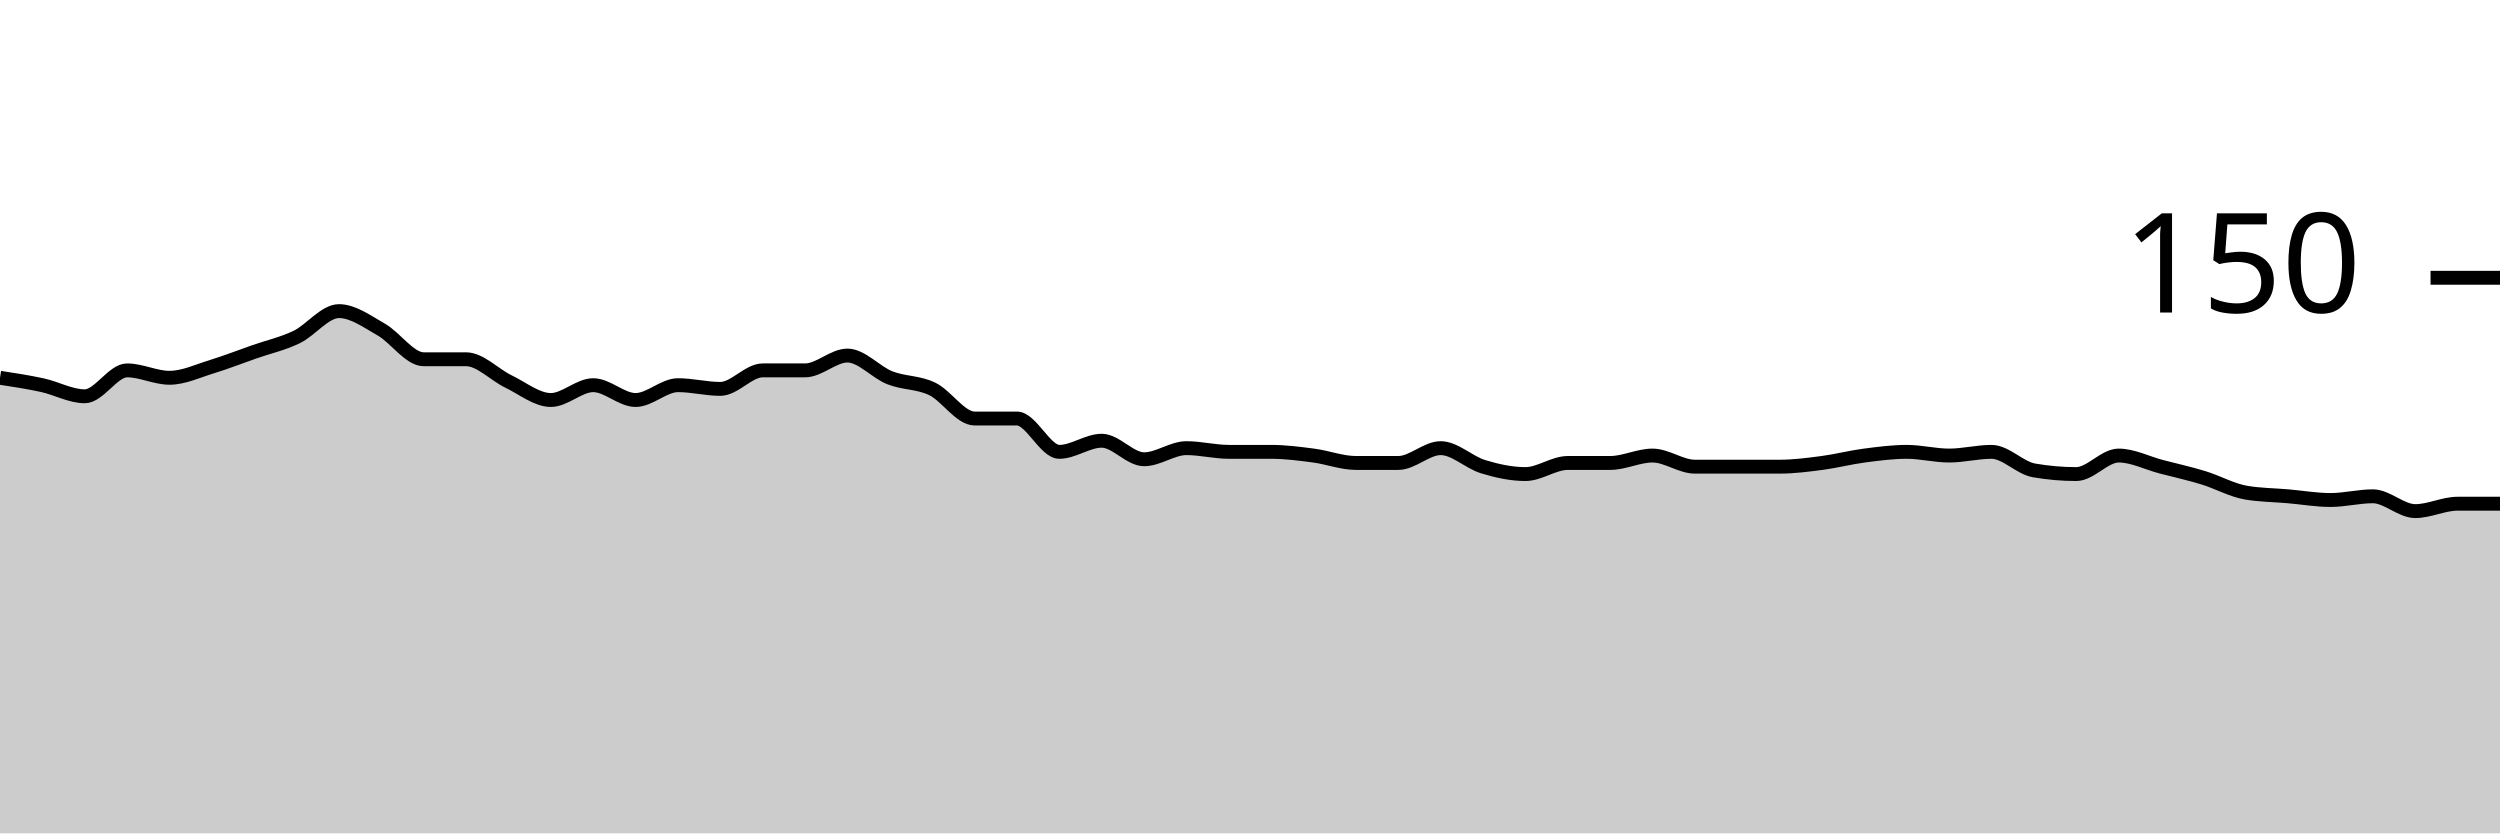
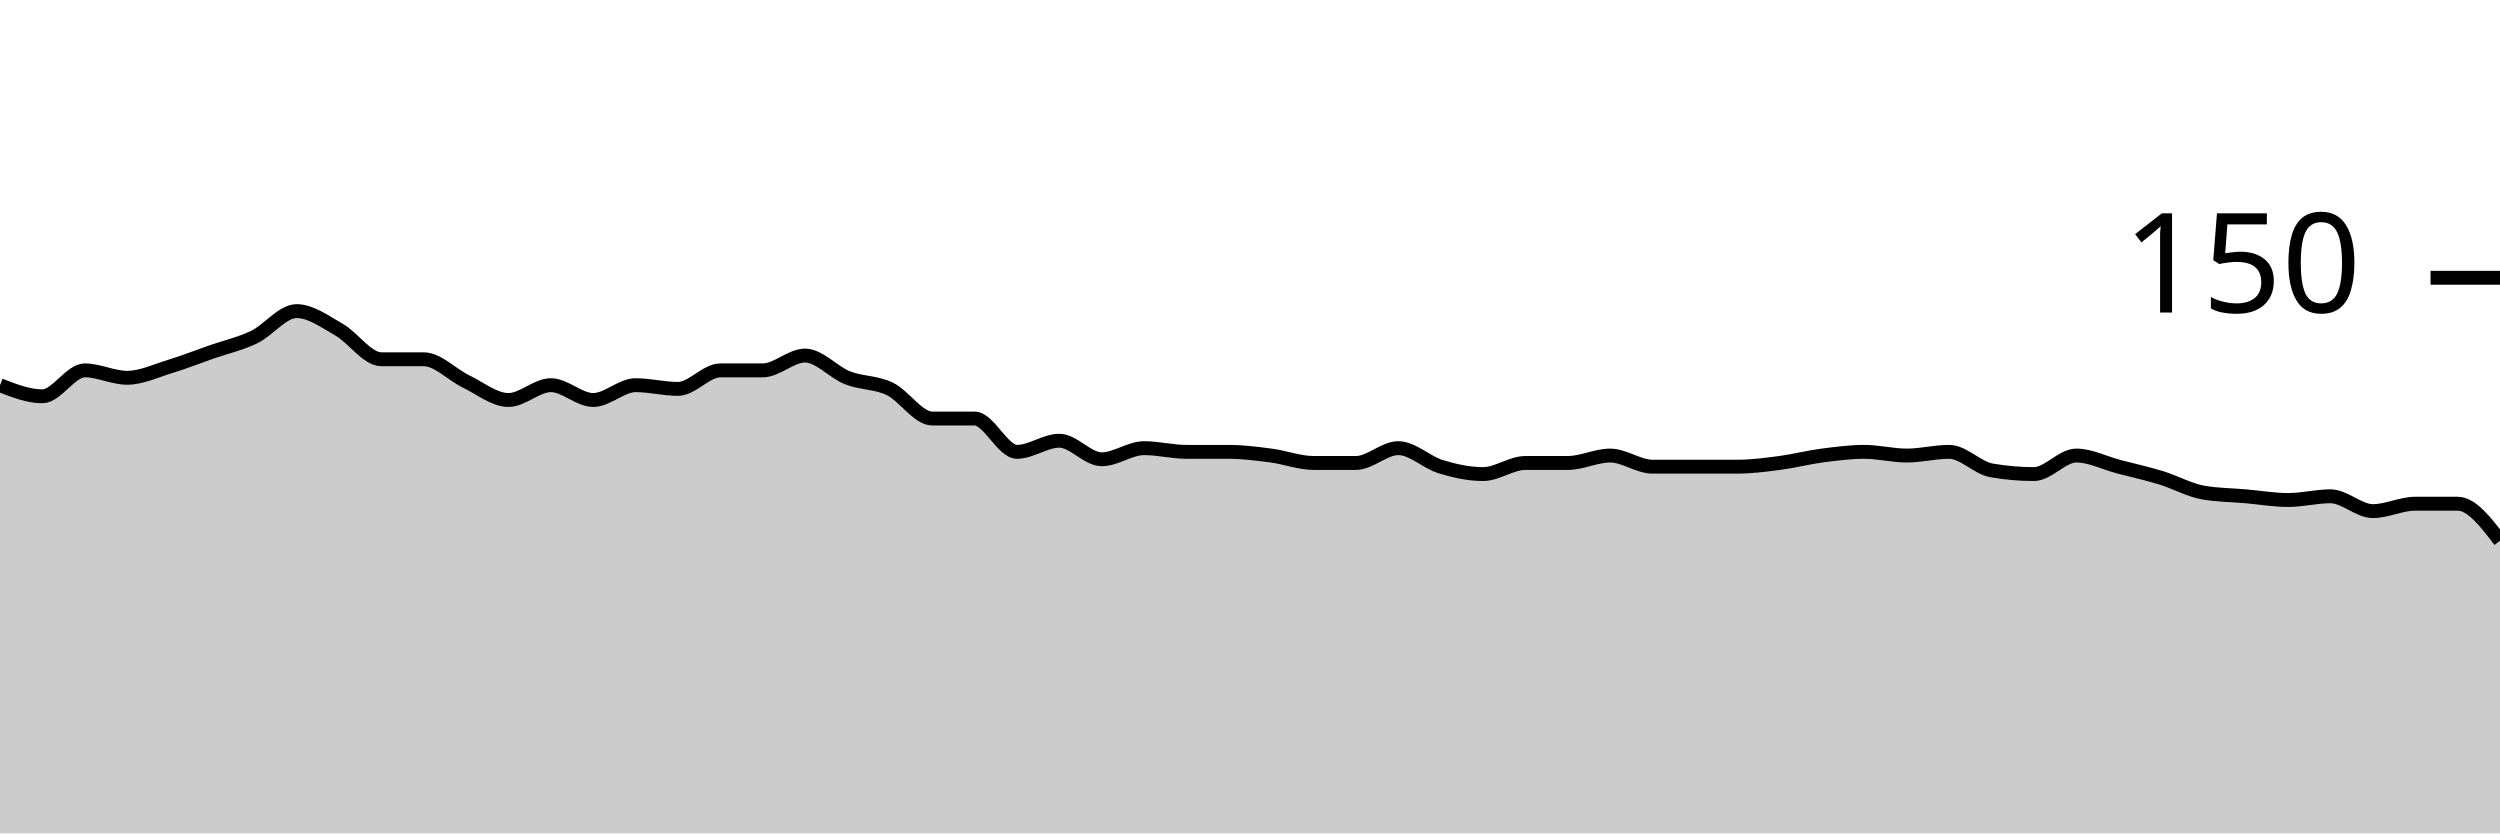
<svg xmlns="http://www.w3.org/2000/svg" viewBox="0 0 180 60">
  <g transform="translate(0,20)">
-     <path class="area" fill="rgba(0, 0, 0, 0.2)" d="M0,7.2C1.017,7.356,2.034,7.511,3.051,7.733C4.068,7.956,5.085,8.533,6.102,8.533C7.119,8.533,8.136,6.667,9.153,6.667C10.169,6.667,11.186,7.2,12.203,7.2C13.22,7.2,14.237,6.711,15.254,6.4C16.271,6.089,17.288,5.689,18.305,5.333C19.322,4.978,20.339,4.756,21.356,4.267C22.373,3.778,23.39,2.4,24.407,2.4C25.424,2.4,26.441,3.156,27.458,3.733C28.475,4.311,29.492,5.867,30.508,5.867C31.525,5.867,32.542,5.867,33.559,5.867C34.576,5.867,35.593,6.978,36.61,7.467C37.627,7.956,38.644,8.8,39.661,8.8C40.678,8.8,41.695,7.733,42.712,7.733C43.729,7.733,44.746,8.8,45.763,8.8C46.78,8.8,47.797,7.733,48.814,7.733C49.831,7.733,50.847,8,51.864,8C52.881,8,53.898,6.667,54.915,6.667C55.932,6.667,56.949,6.667,57.966,6.667C58.983,6.667,60,5.6,61.017,5.6C62.034,5.6,63.051,6.8,64.068,7.2C65.085,7.6,66.102,7.511,67.119,8C68.136,8.489,69.153,10.133,70.169,10.133C71.186,10.133,72.203,10.133,73.22,10.133C74.237,10.133,75.254,12.533,76.271,12.533C77.288,12.533,78.305,11.733,79.322,11.733C80.339,11.733,81.356,13.067,82.373,13.067C83.39,13.067,84.407,12.267,85.424,12.267C86.441,12.267,87.458,12.533,88.475,12.533C89.492,12.533,90.508,12.533,91.525,12.533C92.542,12.533,93.559,12.667,94.576,12.8C95.593,12.933,96.61,13.333,97.627,13.333C98.644,13.333,99.661,13.333,100.678,13.333C101.695,13.333,102.712,12.267,103.729,12.267C104.746,12.267,105.763,13.289,106.78,13.6C107.797,13.911,108.814,14.133,109.831,14.133C110.847,14.133,111.864,13.333,112.881,13.333C113.898,13.333,114.915,13.333,115.932,13.333C116.949,13.333,117.966,12.8,118.983,12.8C120,12.8,121.017,13.6,122.034,13.6C123.051,13.6,124.068,13.6,125.085,13.6C126.102,13.6,127.119,13.6,128.136,13.6C129.153,13.6,130.169,13.467,131.186,13.333C132.203,13.2,133.22,12.933,134.237,12.8C135.254,12.667,136.271,12.533,137.288,12.533C138.305,12.533,139.322,12.8,140.339,12.8C141.356,12.8,142.373,12.533,143.39,12.533C144.407,12.533,145.424,13.689,146.441,13.867C147.458,14.044,148.475,14.133,149.492,14.133C150.508,14.133,151.525,12.8,152.542,12.8C153.559,12.8,154.576,13.333,155.593,13.6C156.61,13.867,157.627,14.089,158.644,14.4C159.661,14.711,160.678,15.289,161.695,15.467C162.712,15.644,163.729,15.644,164.746,15.733C165.763,15.822,166.78,16,167.797,16C168.814,16,169.831,15.733,170.847,15.733C171.864,15.733,172.881,16.8,173.898,16.8C174.915,16.8,175.932,16.267,176.949,16.267C177.966,16.267,178.983,16.267,180,16.267L180,40C178.983,40,177.966,40,176.949,40C175.932,40,174.915,40,173.898,40C172.881,40,171.864,40,170.847,40C169.831,40,168.814,40,167.797,40C166.78,40,165.763,40,164.746,40C163.729,40,162.712,40,161.695,40C160.678,40,159.661,40,158.644,40C157.627,40,156.61,40,155.593,40C154.576,40,153.559,40,152.542,40C151.525,40,150.508,40,149.492,40C148.475,40,147.458,40,146.441,40C145.424,40,144.407,40,143.39,40C142.373,40,141.356,40,140.339,40C139.322,40,138.305,40,137.288,40C136.271,40,135.254,40,134.237,40C133.22,40,132.203,40,131.186,40C130.169,40,129.153,40,128.136,40C127.119,40,126.102,40,125.085,40C124.068,40,123.051,40,122.034,40C121.017,40,120,40,118.983,40C117.966,40,116.949,40,115.932,40C114.915,40,113.898,40,112.881,40C111.864,40,110.847,40,109.831,40C108.814,40,107.797,40,106.78,40C105.763,40,104.746,40,103.729,40C102.712,40,101.695,40,100.678,40C99.661,40,98.644,40,97.627,40C96.61,40,95.593,40,94.576,40C93.559,40,92.542,40,91.525,40C90.508,40,89.492,40,88.475,40C87.458,40,86.441,40,85.424,40C84.407,40,83.39,40,82.373,40C81.356,40,80.339,40,79.322,40C78.305,40,77.288,40,76.271,40C75.254,40,74.237,40,73.22,40C72.203,40,71.186,40,70.169,40C69.153,40,68.136,40,67.119,40C66.102,40,65.085,40,64.068,40C63.051,40,62.034,40,61.017,40C60,40,58.983,40,57.966,40C56.949,40,55.932,40,54.915,40C53.898,40,52.881,40,51.864,40C50.847,40,49.831,40,48.814,40C47.797,40,46.78,40,45.763,40C44.746,40,43.729,40,42.712,40C41.695,40,40.678,40,39.661,40C38.644,40,37.627,40,36.61,40C35.593,40,34.576,40,33.559,40C32.542,40,31.525,40,30.508,40C29.492,40,28.475,40,27.458,40C26.441,40,25.424,40,24.407,40C23.39,40,22.373,40,21.356,40C20.339,40,19.322,40,18.305,40C17.288,40,16.271,40,15.254,40C14.237,40,13.22,40,12.203,40C11.186,40,10.169,40,9.153,40C8.136,40,7.119,40,6.102,40C5.085,40,4.068,40,3.051,40C2.034,40,1.017,40,0,40Z" />
-     <path class="line" stroke="black" fill="none" d="M0,7.2C1.017,7.356,2.034,7.511,3.051,7.733C4.068,7.956,5.085,8.533,6.102,8.533C7.119,8.533,8.136,6.667,9.153,6.667C10.169,6.667,11.186,7.2,12.203,7.2C13.22,7.2,14.237,6.711,15.254,6.4C16.271,6.089,17.288,5.689,18.305,5.333C19.322,4.978,20.339,4.756,21.356,4.267C22.373,3.778,23.39,2.4,24.407,2.4C25.424,2.4,26.441,3.156,27.458,3.733C28.475,4.311,29.492,5.867,30.508,5.867C31.525,5.867,32.542,5.867,33.559,5.867C34.576,5.867,35.593,6.978,36.61,7.467C37.627,7.956,38.644,8.8,39.661,8.8C40.678,8.8,41.695,7.733,42.712,7.733C43.729,7.733,44.746,8.8,45.763,8.8C46.78,8.8,47.797,7.733,48.814,7.733C49.831,7.733,50.847,8,51.864,8C52.881,8,53.898,6.667,54.915,6.667C55.932,6.667,56.949,6.667,57.966,6.667C58.983,6.667,60,5.6,61.017,5.6C62.034,5.6,63.051,6.8,64.068,7.2C65.085,7.6,66.102,7.511,67.119,8C68.136,8.489,69.153,10.133,70.169,10.133C71.186,10.133,72.203,10.133,73.22,10.133C74.237,10.133,75.254,12.533,76.271,12.533C77.288,12.533,78.305,11.733,79.322,11.733C80.339,11.733,81.356,13.067,82.373,13.067C83.39,13.067,84.407,12.267,85.424,12.267C86.441,12.267,87.458,12.533,88.475,12.533C89.492,12.533,90.508,12.533,91.525,12.533C92.542,12.533,93.559,12.667,94.576,12.8C95.593,12.933,96.61,13.333,97.627,13.333C98.644,13.333,99.661,13.333,100.678,13.333C101.695,13.333,102.712,12.267,103.729,12.267C104.746,12.267,105.763,13.289,106.78,13.6C107.797,13.911,108.814,14.133,109.831,14.133C110.847,14.133,111.864,13.333,112.881,13.333C113.898,13.333,114.915,13.333,115.932,13.333C116.949,13.333,117.966,12.8,118.983,12.8C120,12.8,121.017,13.6,122.034,13.6C123.051,13.6,124.068,13.6,125.085,13.6C126.102,13.6,127.119,13.6,128.136,13.6C129.153,13.6,130.169,13.467,131.186,13.333C132.203,13.2,133.22,12.933,134.237,12.8C135.254,12.667,136.271,12.533,137.288,12.533C138.305,12.533,139.322,12.8,140.339,12.8C141.356,12.8,142.373,12.533,143.39,12.533C144.407,12.533,145.424,13.689,146.441,13.867C147.458,14.044,148.475,14.133,149.492,14.133C150.508,14.133,151.525,12.8,152.542,12.8C153.559,12.8,154.576,13.333,155.593,13.6C156.61,13.867,157.627,14.089,158.644,14.4C159.661,14.711,160.678,15.289,161.695,15.467C162.712,15.644,163.729,15.644,164.746,15.733C165.763,15.822,166.78,16,167.797,16C168.814,16,169.831,15.733,170.847,15.733C171.864,15.733,172.881,16.8,173.898,16.8C174.915,16.8,175.932,16.267,176.949,16.267C177.966,16.267,178.983,16.267,180,16.267" />
+     <path class="area" fill="rgba(0, 0, 0, 0.2)" d="M0,7.733C1.017,8.133,2.034,8.533,3.051,8.533C4.068,8.533,5.085,6.667,6.102,6.667C7.119,6.667,8.136,7.2,9.153,7.2C10.169,7.2,11.186,6.711,12.203,6.4C13.22,6.089,14.237,5.689,15.254,5.333C16.271,4.978,17.288,4.756,18.305,4.267C19.322,3.778,20.339,2.4,21.356,2.4C22.373,2.4,23.39,3.156,24.407,3.733C25.424,4.311,26.441,5.867,27.458,5.867C28.475,5.867,29.492,5.867,30.508,5.867C31.525,5.867,32.542,6.978,33.559,7.467C34.576,7.956,35.593,8.8,36.61,8.8C37.627,8.8,38.644,7.733,39.661,7.733C40.678,7.733,41.695,8.8,42.712,8.8C43.729,8.8,44.746,7.733,45.763,7.733C46.78,7.733,47.797,8,48.814,8C49.831,8,50.847,6.667,51.864,6.667C52.881,6.667,53.898,6.667,54.915,6.667C55.932,6.667,56.949,5.6,57.966,5.6C58.983,5.6,60,6.8,61.017,7.2C62.034,7.6,63.051,7.511,64.068,8C65.085,8.489,66.102,10.133,67.119,10.133C68.136,10.133,69.153,10.133,70.169,10.133C71.186,10.133,72.203,12.533,73.22,12.533C74.237,12.533,75.254,11.733,76.271,11.733C77.288,11.733,78.305,13.067,79.322,13.067C80.339,13.067,81.356,12.267,82.373,12.267C83.39,12.267,84.407,12.533,85.424,12.533C86.441,12.533,87.458,12.533,88.475,12.533C89.492,12.533,90.508,12.667,91.525,12.8C92.542,12.933,93.559,13.333,94.576,13.333C95.593,13.333,96.61,13.333,97.627,13.333C98.644,13.333,99.661,12.267,100.678,12.267C101.695,12.267,102.712,13.289,103.729,13.6C104.746,13.911,105.763,14.133,106.78,14.133C107.797,14.133,108.814,13.333,109.831,13.333C110.847,13.333,111.864,13.333,112.881,13.333C113.898,13.333,114.915,12.8,115.932,12.8C116.949,12.8,117.966,13.6,118.983,13.6C120,13.6,121.017,13.6,122.034,13.6C123.051,13.6,124.068,13.6,125.085,13.6C126.102,13.6,127.119,13.467,128.136,13.333C129.153,13.2,130.169,12.933,131.186,12.8C132.203,12.667,133.22,12.533,134.237,12.533C135.254,12.533,136.271,12.8,137.288,12.8C138.305,12.8,139.322,12.533,140.339,12.533C141.356,12.533,142.373,13.689,143.39,13.867C144.407,14.044,145.424,14.133,146.441,14.133C147.458,14.133,148.475,12.8,149.492,12.8C150.508,12.8,151.525,13.333,152.542,13.6C153.559,13.867,154.576,14.089,155.593,14.4C156.61,14.711,157.627,15.289,158.644,15.467C159.661,15.644,160.678,15.644,161.695,15.733C162.712,15.822,163.729,16,164.746,16C165.763,16,166.78,15.733,167.797,15.733C168.814,15.733,169.831,16.8,170.847,16.8C171.864,16.8,172.881,16.267,173.898,16.267C174.915,16.267,175.932,16.267,176.949,16.267C177.966,16.267,178.983,17.6,180,18.933L180,40C178.983,40,177.966,40,176.949,40C175.932,40,174.915,40,173.898,40C172.881,40,171.864,40,170.847,40C169.831,40,168.814,40,167.797,40C166.78,40,165.763,40,164.746,40C163.729,40,162.712,40,161.695,40C160.678,40,159.661,40,158.644,40C157.627,40,156.61,40,155.593,40C154.576,40,153.559,40,152.542,40C151.525,40,150.508,40,149.492,40C148.475,40,147.458,40,146.441,40C145.424,40,144.407,40,143.39,40C142.373,40,141.356,40,140.339,40C139.322,40,138.305,40,137.288,40C136.271,40,135.254,40,134.237,40C133.22,40,132.203,40,131.186,40C130.169,40,129.153,40,128.136,40C127.119,40,126.102,40,125.085,40C124.068,40,123.051,40,122.034,40C121.017,40,120,40,118.983,40C117.966,40,116.949,40,115.932,40C114.915,40,113.898,40,112.881,40C111.864,40,110.847,40,109.831,40C108.814,40,107.797,40,106.78,40C105.763,40,104.746,40,103.729,40C102.712,40,101.695,40,100.678,40C99.661,40,98.644,40,97.627,40C96.61,40,95.593,40,94.576,40C93.559,40,92.542,40,91.525,40C90.508,40,89.492,40,88.475,40C87.458,40,86.441,40,85.424,40C84.407,40,83.39,40,82.373,40C81.356,40,80.339,40,79.322,40C78.305,40,77.288,40,76.271,40C75.254,40,74.237,40,73.22,40C72.203,40,71.186,40,70.169,40C69.153,40,68.136,40,67.119,40C66.102,40,65.085,40,64.068,40C63.051,40,62.034,40,61.017,40C60,40,58.983,40,57.966,40C56.949,40,55.932,40,54.915,40C53.898,40,52.881,40,51.864,40C50.847,40,49.831,40,48.814,40C47.797,40,46.78,40,45.763,40C44.746,40,43.729,40,42.712,40C41.695,40,40.678,40,39.661,40C38.644,40,37.627,40,36.61,40C35.593,40,34.576,40,33.559,40C32.542,40,31.525,40,30.508,40C29.492,40,28.475,40,27.458,40C26.441,40,25.424,40,24.407,40C23.39,40,22.373,40,21.356,40C20.339,40,19.322,40,18.305,40C17.288,40,16.271,40,15.254,40C14.237,40,13.22,40,12.203,40C11.186,40,10.169,40,9.153,40C8.136,40,7.119,40,6.102,40C5.085,40,4.068,40,3.051,40C2.034,40,1.017,40,0,40Z" />
+     <path class="line" stroke="black" fill="none" d="M0,7.733C1.017,8.133,2.034,8.533,3.051,8.533C4.068,8.533,5.085,6.667,6.102,6.667C7.119,6.667,8.136,7.2,9.153,7.2C10.169,7.2,11.186,6.711,12.203,6.4C13.22,6.089,14.237,5.689,15.254,5.333C16.271,4.978,17.288,4.756,18.305,4.267C19.322,3.778,20.339,2.4,21.356,2.4C22.373,2.4,23.39,3.156,24.407,3.733C25.424,4.311,26.441,5.867,27.458,5.867C28.475,5.867,29.492,5.867,30.508,5.867C31.525,5.867,32.542,6.978,33.559,7.467C34.576,7.956,35.593,8.8,36.61,8.8C37.627,8.8,38.644,7.733,39.661,7.733C40.678,7.733,41.695,8.8,42.712,8.8C43.729,8.8,44.746,7.733,45.763,7.733C46.78,7.733,47.797,8,48.814,8C49.831,8,50.847,6.667,51.864,6.667C52.881,6.667,53.898,6.667,54.915,6.667C55.932,6.667,56.949,5.6,57.966,5.6C58.983,5.6,60,6.8,61.017,7.2C62.034,7.6,63.051,7.511,64.068,8C65.085,8.489,66.102,10.133,67.119,10.133C68.136,10.133,69.153,10.133,70.169,10.133C71.186,10.133,72.203,12.533,73.22,12.533C74.237,12.533,75.254,11.733,76.271,11.733C77.288,11.733,78.305,13.067,79.322,13.067C80.339,13.067,81.356,12.267,82.373,12.267C83.39,12.267,84.407,12.533,85.424,12.533C86.441,12.533,87.458,12.533,88.475,12.533C89.492,12.533,90.508,12.667,91.525,12.8C92.542,12.933,93.559,13.333,94.576,13.333C95.593,13.333,96.61,13.333,97.627,13.333C98.644,13.333,99.661,12.267,100.678,12.267C101.695,12.267,102.712,13.289,103.729,13.6C104.746,13.911,105.763,14.133,106.78,14.133C107.797,14.133,108.814,13.333,109.831,13.333C110.847,13.333,111.864,13.333,112.881,13.333C113.898,13.333,114.915,12.8,115.932,12.8C116.949,12.8,117.966,13.6,118.983,13.6C120,13.6,121.017,13.6,122.034,13.6C123.051,13.6,124.068,13.6,125.085,13.6C126.102,13.6,127.119,13.467,128.136,13.333C129.153,13.2,130.169,12.933,131.186,12.8C132.203,12.667,133.22,12.533,134.237,12.533C135.254,12.533,136.271,12.8,137.288,12.8C138.305,12.8,139.322,12.533,140.339,12.533C141.356,12.533,142.373,13.689,143.39,13.867C144.407,14.044,145.424,14.133,146.441,14.133C147.458,14.133,148.475,12.8,149.492,12.8C150.508,12.8,151.525,13.333,152.542,13.6C153.559,13.867,154.576,14.089,155.593,14.4C156.61,14.711,157.627,15.289,158.644,15.467C159.661,15.644,160.678,15.644,161.695,15.733C162.712,15.822,163.729,16,164.746,16C165.763,16,166.78,15.733,167.797,15.733C168.814,15.733,169.831,16.8,170.847,16.8C171.864,16.8,172.881,16.267,173.898,16.267C174.915,16.267,175.932,16.267,176.949,16.267C177.966,16.267,178.983,17.6,180,18.933" />
    <path class="axis-ceiling" stroke-width="1" stroke="black" fill="none" d="M175,0L180,0" />
    <text class="axis-ceiling-label" font-family="sans-serif" text-anchor="end" font-size="10px" x="170" y="2.5">150</text>
  </g>
</svg>
